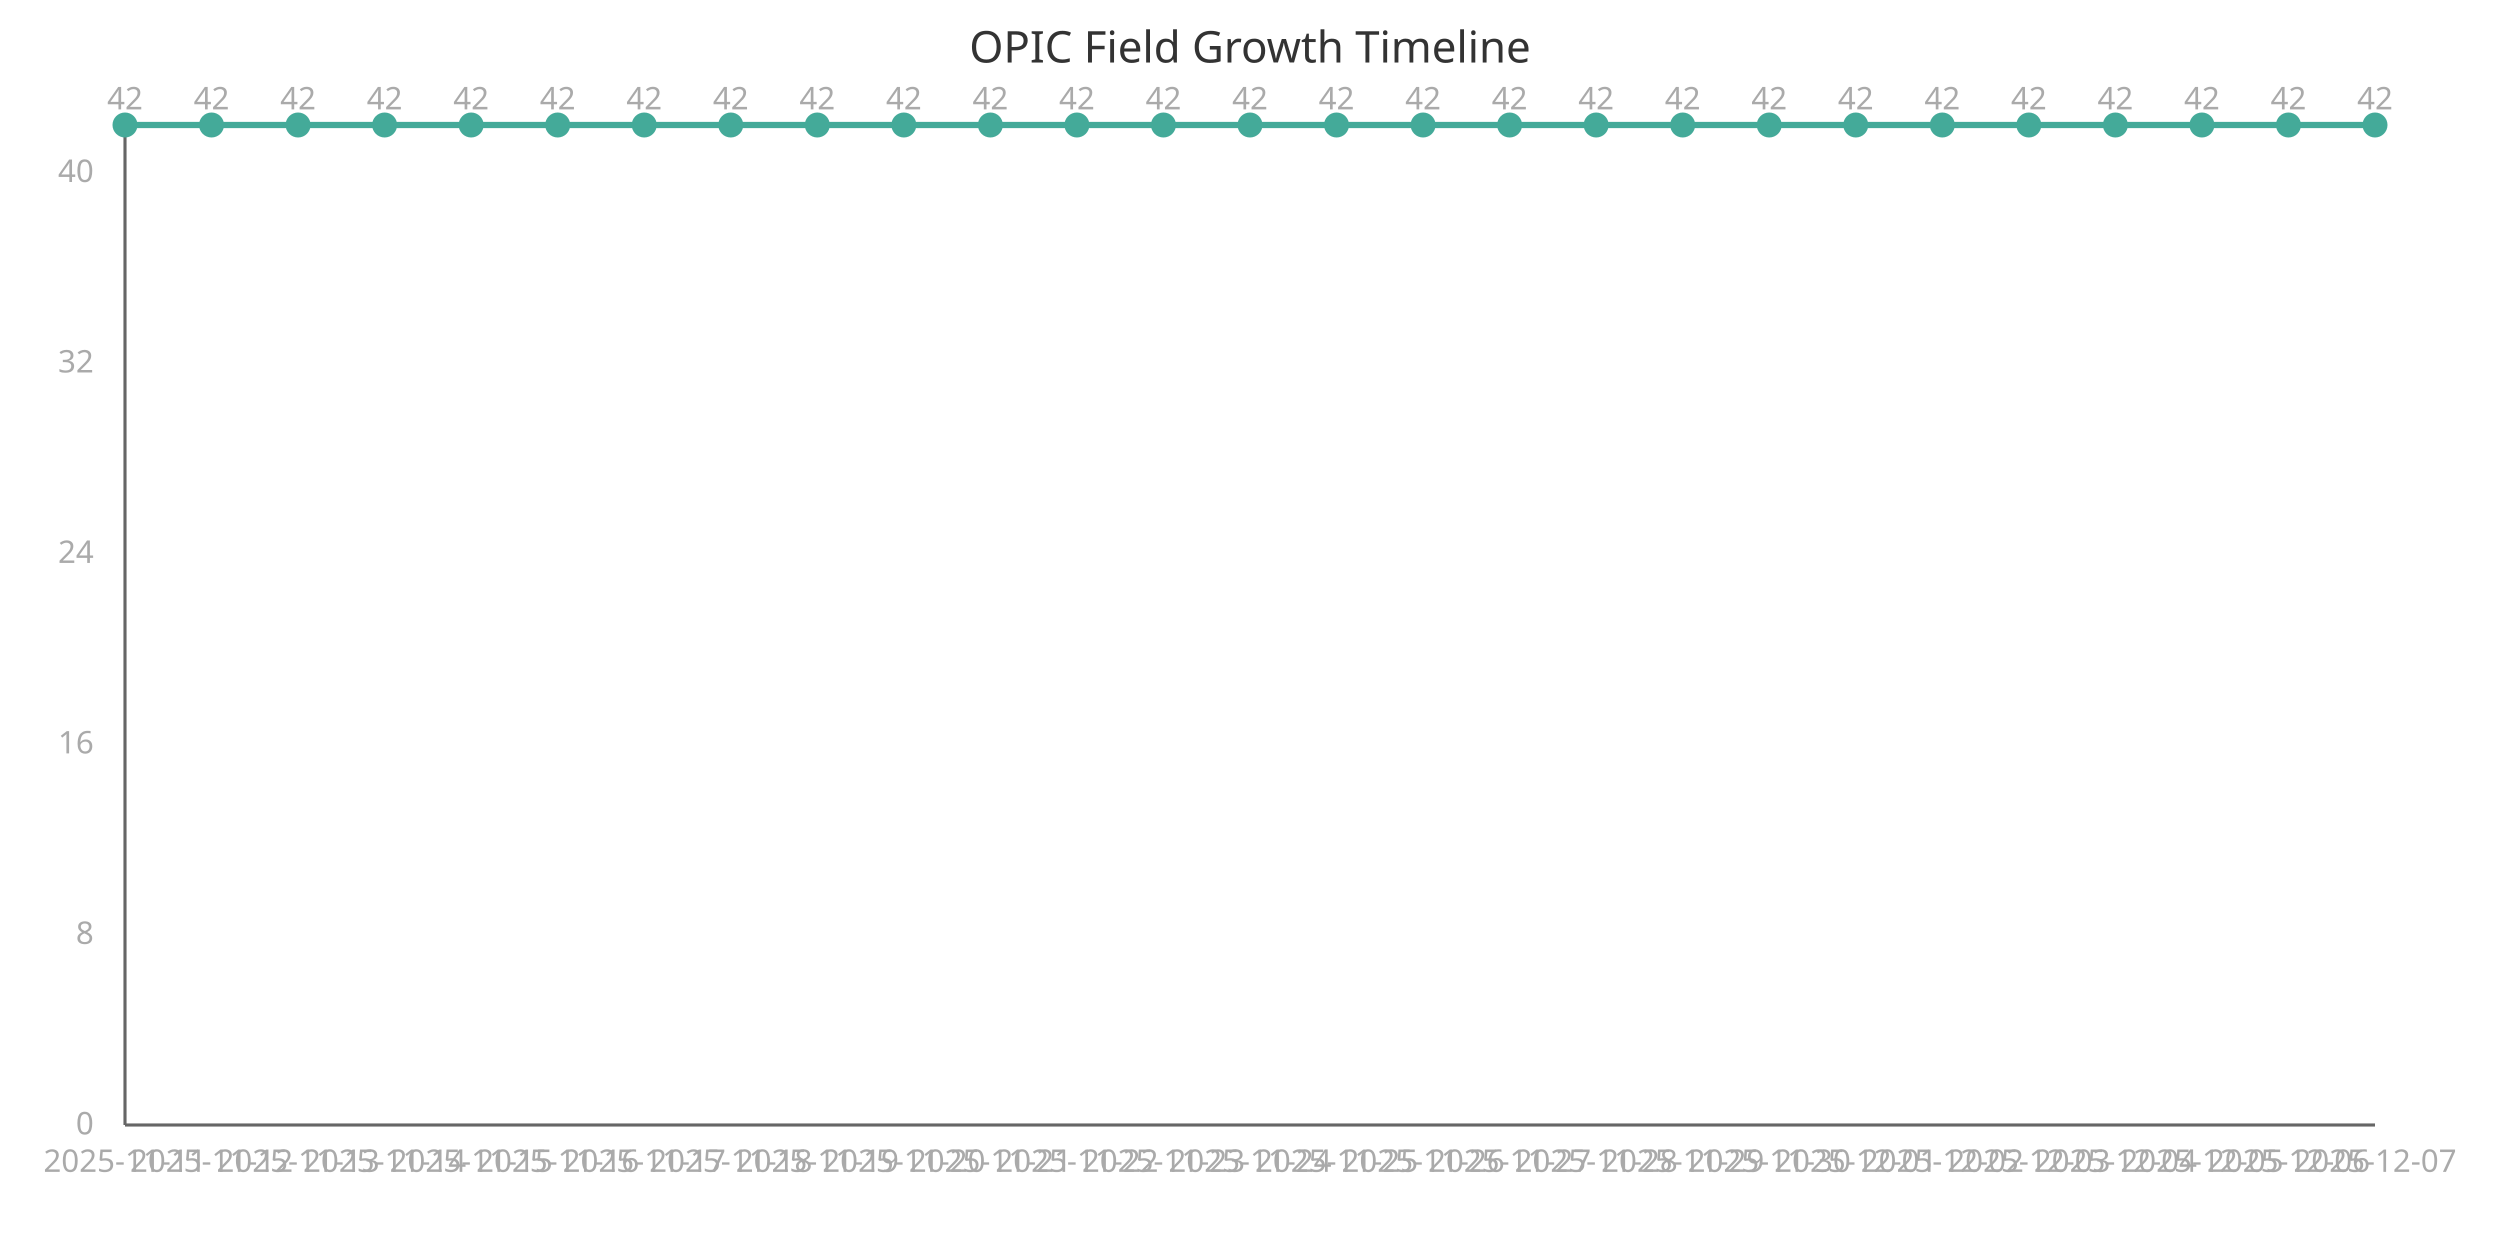
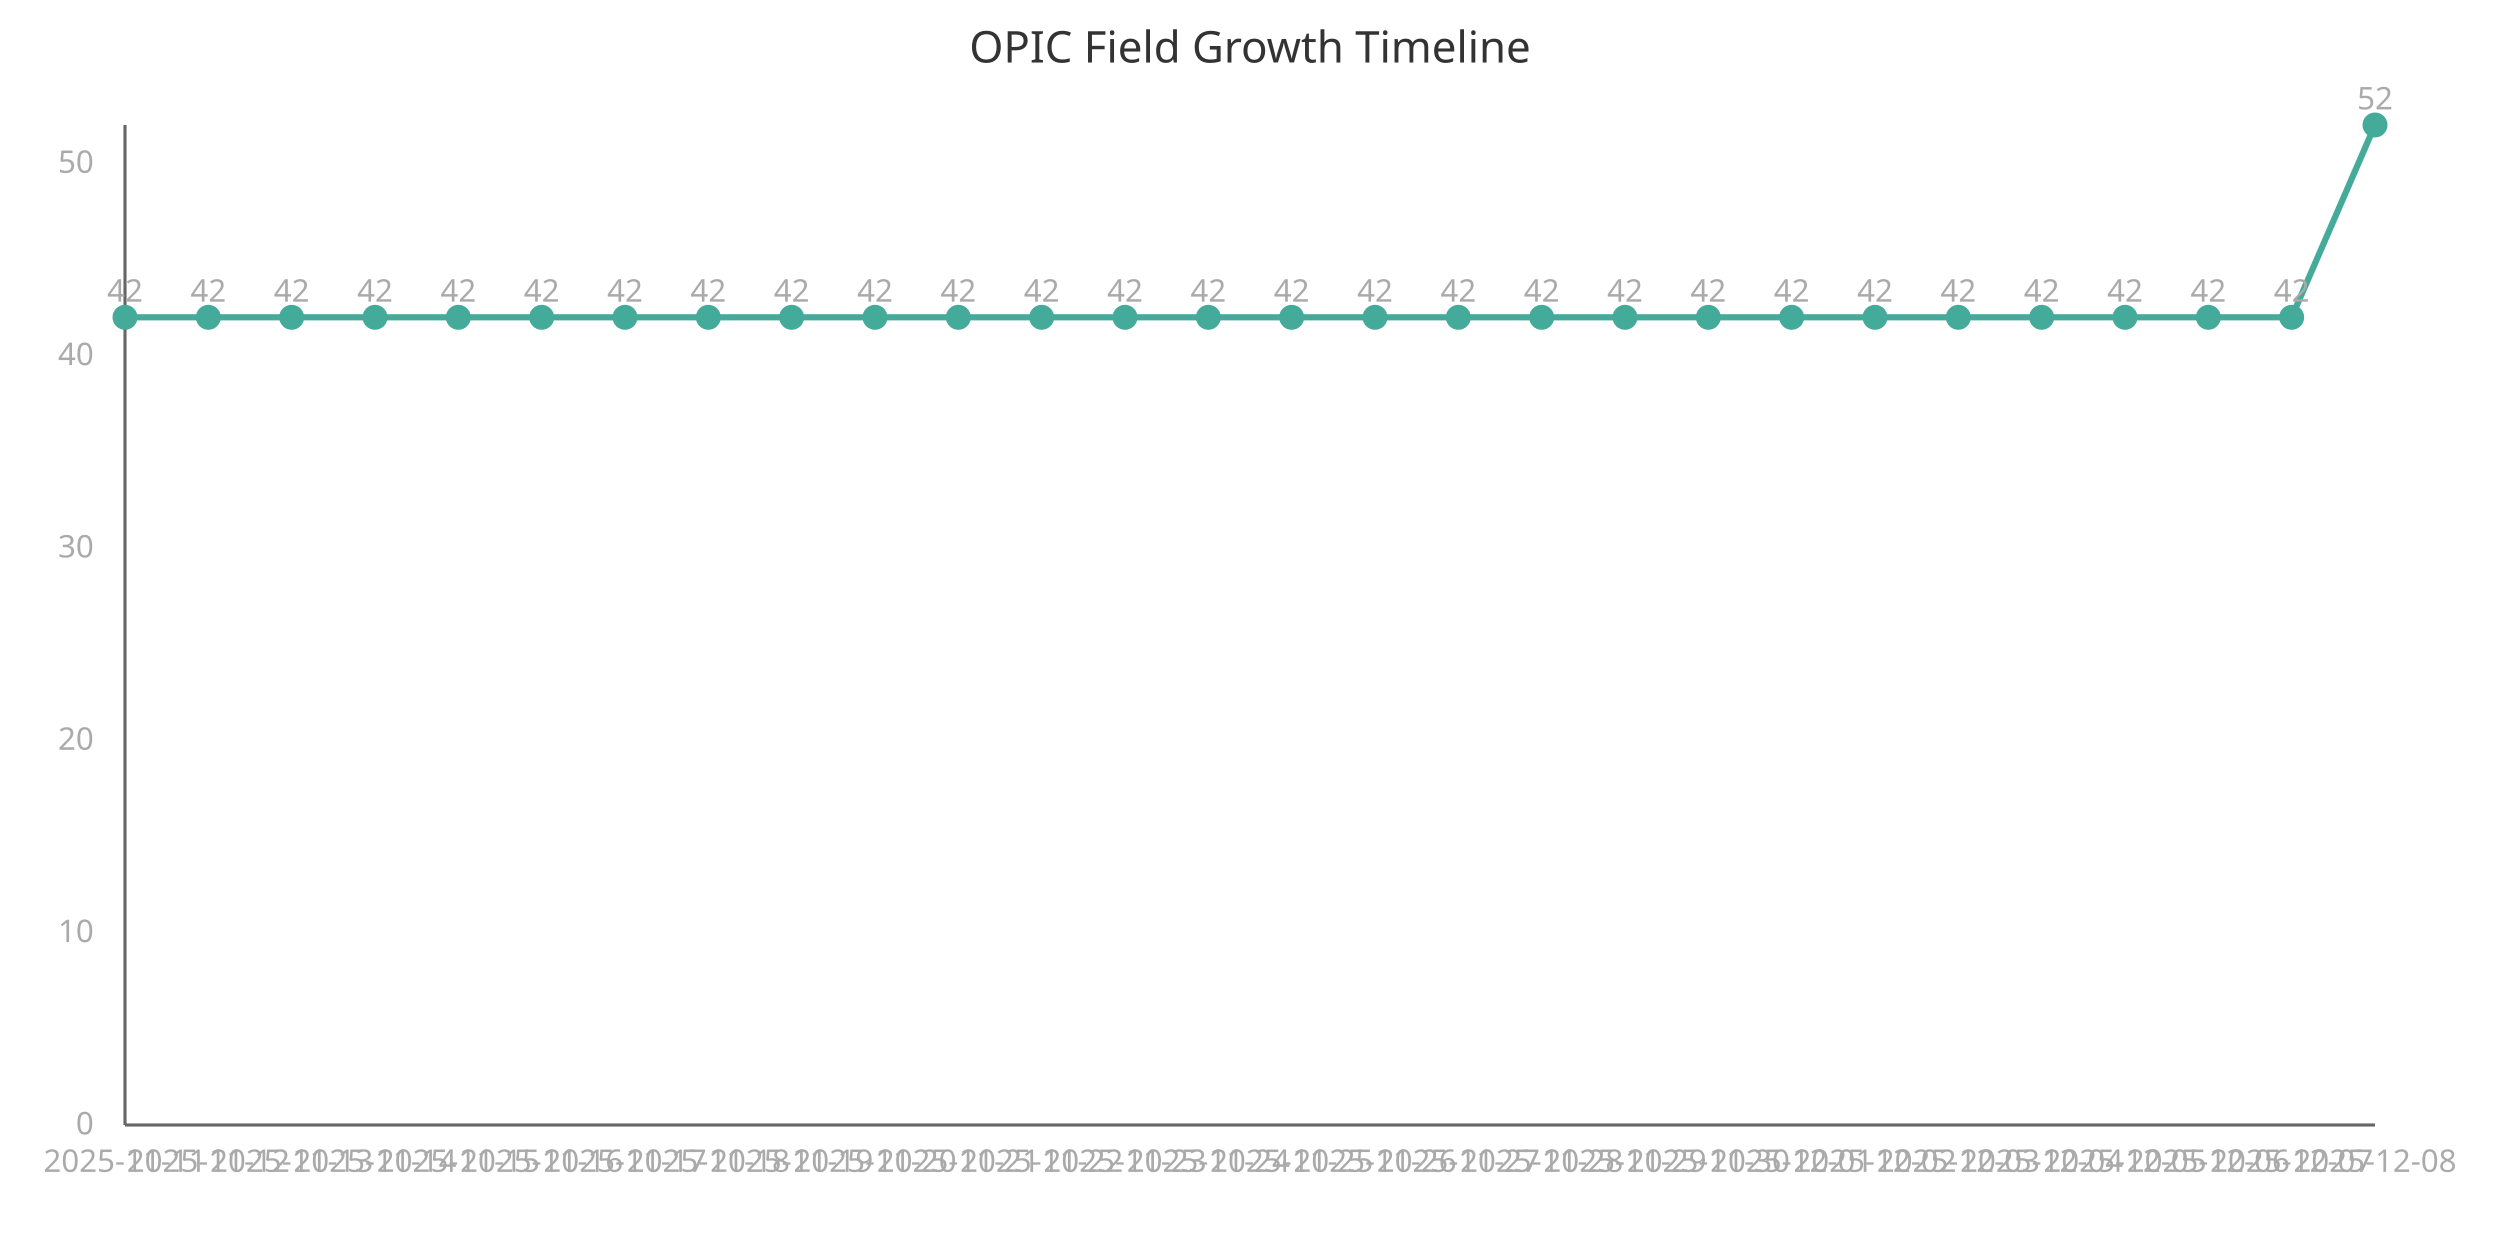
<svg xmlns="http://www.w3.org/2000/svg" width="800" height="400" viewBox="0 0 800 400">
  <style>
    .axis{stroke:#666;stroke-width:1}
    .line{stroke:#4a9;stroke-width:2;fill:none}
    .point{fill:#4a9;r:4}
    .label{font:10px sans-serif;fill:#aaa}
    .title{font:14px sans-serif;fill:#333}
  </style>
  <text x="400" y="20" class="title" text-anchor="middle">OPIC Field Growth Timeline</text>
  <line x1="40" y1="40" x2="40" y2="360" class="axis" />
  <line x1="40" y1="360" x2="760" y2="360" class="axis" />
-   <path d="M 40.0,40.0 L 67.692,40.0 L 95.385,40.0 L 123.077,40.0 L 150.769,40.0 L 178.462,40.0 L 206.154,40.0 L 233.846,40.0 L 261.538,40.0 L 289.231,40.0 L 316.923,40.0 L 344.615,40.0 L 372.308,40.0 L 400.0,40.0 L 427.692,40.0 L 455.385,40.0 L 483.077,40.0 L 510.769,40.0 L 538.462,40.0 L 566.154,40.0 L 593.846,40.0 L 621.538,40.0 L 649.231,40.0 L 676.923,40.0 L 704.615,40.0 L 732.308,40.0 L 760.0,40.0" class="line" />
-   <circle cx="40.0" cy="40.0" class="point" />
+   <path d="M 40.0,101.538 L 66.667,101.538 L 93.333,101.538 L 120.0,101.538 L 146.667,101.538 L 173.333,101.538 L 200.0,101.538 L 226.667,101.538 L 253.333,101.538 L 280.0,101.538 L 306.667,101.538 L 333.333,101.538 L 360.0,101.538 L 386.667,101.538 L 413.333,101.538 L 440.0,101.538 L 466.667,101.538 L 493.333,101.538 L 520.0,101.538 L 546.667,101.538 L 573.333,101.538 L 600.0,101.538 L 626.667,101.538 L 653.333,101.538 L 680.0,101.538 L 706.667,101.538 L 733.333,101.538 L 760.0,40.0" class="line" />
+   <circle cx="40.0" cy="101.538" class="point" />
  <text x="40.0" y="375" class="label" text-anchor="middle">2025-11-11</text>
-   <text x="40.0" y="35.0" class="label" text-anchor="middle">42</text>
-   <circle cx="67.692" cy="40.0" class="point" />
-   <text x="67.692" y="375" class="label" text-anchor="middle">2025-11-12</text>
-   <text x="67.692" y="35.0" class="label" text-anchor="middle">42</text>
-   <circle cx="95.385" cy="40.0" class="point" />
-   <text x="95.385" y="375" class="label" text-anchor="middle">2025-11-13</text>
-   <text x="95.385" y="35.0" class="label" text-anchor="middle">42</text>
-   <circle cx="123.077" cy="40.0" class="point" />
-   <text x="123.077" y="375" class="label" text-anchor="middle">2025-11-14</text>
-   <text x="123.077" y="35.0" class="label" text-anchor="middle">42</text>
-   <circle cx="150.769" cy="40.0" class="point" />
-   <text x="150.769" y="375" class="label" text-anchor="middle">2025-11-15</text>
-   <text x="150.769" y="35.0" class="label" text-anchor="middle">42</text>
-   <circle cx="178.462" cy="40.0" class="point" />
-   <text x="178.462" y="375" class="label" text-anchor="middle">2025-11-16</text>
-   <text x="178.462" y="35.0" class="label" text-anchor="middle">42</text>
-   <circle cx="206.154" cy="40.0" class="point" />
-   <text x="206.154" y="375" class="label" text-anchor="middle">2025-11-17</text>
-   <text x="206.154" y="35.0" class="label" text-anchor="middle">42</text>
-   <circle cx="233.846" cy="40.0" class="point" />
-   <text x="233.846" y="375" class="label" text-anchor="middle">2025-11-18</text>
-   <text x="233.846" y="35.0" class="label" text-anchor="middle">42</text>
-   <circle cx="261.538" cy="40.0" class="point" />
-   <text x="261.538" y="375" class="label" text-anchor="middle">2025-11-19</text>
-   <text x="261.538" y="35.0" class="label" text-anchor="middle">42</text>
-   <circle cx="289.231" cy="40.0" class="point" />
-   <text x="289.231" y="375" class="label" text-anchor="middle">2025-11-20</text>
-   <text x="289.231" y="35.0" class="label" text-anchor="middle">42</text>
-   <circle cx="316.923" cy="40.0" class="point" />
-   <text x="316.923" y="375" class="label" text-anchor="middle">2025-11-21</text>
-   <text x="316.923" y="35.0" class="label" text-anchor="middle">42</text>
-   <circle cx="344.615" cy="40.0" class="point" />
-   <text x="344.615" y="375" class="label" text-anchor="middle">2025-11-22</text>
-   <text x="344.615" y="35.0" class="label" text-anchor="middle">42</text>
-   <circle cx="372.308" cy="40.0" class="point" />
-   <text x="372.308" y="375" class="label" text-anchor="middle">2025-11-23</text>
-   <text x="372.308" y="35.0" class="label" text-anchor="middle">42</text>
-   <circle cx="400.0" cy="40.0" class="point" />
-   <text x="400.0" y="375" class="label" text-anchor="middle">2025-11-24</text>
-   <text x="400.0" y="35.0" class="label" text-anchor="middle">42</text>
-   <circle cx="427.692" cy="40.0" class="point" />
-   <text x="427.692" y="375" class="label" text-anchor="middle">2025-11-25</text>
-   <text x="427.692" y="35.0" class="label" text-anchor="middle">42</text>
-   <circle cx="455.385" cy="40.0" class="point" />
-   <text x="455.385" y="375" class="label" text-anchor="middle">2025-11-26</text>
-   <text x="455.385" y="35.0" class="label" text-anchor="middle">42</text>
-   <circle cx="483.077" cy="40.0" class="point" />
-   <text x="483.077" y="375" class="label" text-anchor="middle">2025-11-27</text>
-   <text x="483.077" y="35.0" class="label" text-anchor="middle">42</text>
-   <circle cx="510.769" cy="40.0" class="point" />
-   <text x="510.769" y="375" class="label" text-anchor="middle">2025-11-28</text>
-   <text x="510.769" y="35.0" class="label" text-anchor="middle">42</text>
-   <circle cx="538.462" cy="40.0" class="point" />
-   <text x="538.462" y="375" class="label" text-anchor="middle">2025-11-29</text>
-   <text x="538.462" y="35.0" class="label" text-anchor="middle">42</text>
-   <circle cx="566.154" cy="40.0" class="point" />
-   <text x="566.154" y="375" class="label" text-anchor="middle">2025-11-30</text>
-   <text x="566.154" y="35.0" class="label" text-anchor="middle">42</text>
-   <circle cx="593.846" cy="40.0" class="point" />
-   <text x="593.846" y="375" class="label" text-anchor="middle">2025-12-01</text>
-   <text x="593.846" y="35.0" class="label" text-anchor="middle">42</text>
-   <circle cx="621.538" cy="40.0" class="point" />
-   <text x="621.538" y="375" class="label" text-anchor="middle">2025-12-02</text>
-   <text x="621.538" y="35.0" class="label" text-anchor="middle">42</text>
-   <circle cx="649.231" cy="40.0" class="point" />
-   <text x="649.231" y="375" class="label" text-anchor="middle">2025-12-03</text>
-   <text x="649.231" y="35.0" class="label" text-anchor="middle">42</text>
-   <circle cx="676.923" cy="40.0" class="point" />
-   <text x="676.923" y="375" class="label" text-anchor="middle">2025-12-04</text>
-   <text x="676.923" y="35.0" class="label" text-anchor="middle">42</text>
-   <circle cx="704.615" cy="40.0" class="point" />
-   <text x="704.615" y="375" class="label" text-anchor="middle">2025-12-05</text>
-   <text x="704.615" y="35.0" class="label" text-anchor="middle">42</text>
-   <circle cx="732.308" cy="40.0" class="point" />
-   <text x="732.308" y="375" class="label" text-anchor="middle">2025-12-06</text>
-   <text x="732.308" y="35.0" class="label" text-anchor="middle">42</text>
+   <text x="40.0" y="96.538" class="label" text-anchor="middle">42</text>
+   <circle cx="66.667" cy="101.538" class="point" />
+   <text x="66.667" y="375" class="label" text-anchor="middle">2025-11-12</text>
+   <text x="66.667" y="96.538" class="label" text-anchor="middle">42</text>
+   <circle cx="93.333" cy="101.538" class="point" />
+   <text x="93.333" y="375" class="label" text-anchor="middle">2025-11-13</text>
+   <text x="93.333" y="96.538" class="label" text-anchor="middle">42</text>
+   <circle cx="120.0" cy="101.538" class="point" />
+   <text x="120.0" y="375" class="label" text-anchor="middle">2025-11-14</text>
+   <text x="120.0" y="96.538" class="label" text-anchor="middle">42</text>
+   <circle cx="146.667" cy="101.538" class="point" />
+   <text x="146.667" y="375" class="label" text-anchor="middle">2025-11-15</text>
+   <text x="146.667" y="96.538" class="label" text-anchor="middle">42</text>
+   <circle cx="173.333" cy="101.538" class="point" />
+   <text x="173.333" y="375" class="label" text-anchor="middle">2025-11-16</text>
+   <text x="173.333" y="96.538" class="label" text-anchor="middle">42</text>
+   <circle cx="200.0" cy="101.538" class="point" />
+   <text x="200.0" y="375" class="label" text-anchor="middle">2025-11-17</text>
+   <text x="200.0" y="96.538" class="label" text-anchor="middle">42</text>
+   <circle cx="226.667" cy="101.538" class="point" />
+   <text x="226.667" y="375" class="label" text-anchor="middle">2025-11-18</text>
+   <text x="226.667" y="96.538" class="label" text-anchor="middle">42</text>
+   <circle cx="253.333" cy="101.538" class="point" />
+   <text x="253.333" y="375" class="label" text-anchor="middle">2025-11-19</text>
+   <text x="253.333" y="96.538" class="label" text-anchor="middle">42</text>
+   <circle cx="280.0" cy="101.538" class="point" />
+   <text x="280.0" y="375" class="label" text-anchor="middle">2025-11-20</text>
+   <text x="280.0" y="96.538" class="label" text-anchor="middle">42</text>
+   <circle cx="306.667" cy="101.538" class="point" />
+   <text x="306.667" y="375" class="label" text-anchor="middle">2025-11-21</text>
+   <text x="306.667" y="96.538" class="label" text-anchor="middle">42</text>
+   <circle cx="333.333" cy="101.538" class="point" />
+   <text x="333.333" y="375" class="label" text-anchor="middle">2025-11-22</text>
+   <text x="333.333" y="96.538" class="label" text-anchor="middle">42</text>
+   <circle cx="360.0" cy="101.538" class="point" />
+   <text x="360.0" y="375" class="label" text-anchor="middle">2025-11-23</text>
+   <text x="360.0" y="96.538" class="label" text-anchor="middle">42</text>
+   <circle cx="386.667" cy="101.538" class="point" />
+   <text x="386.667" y="375" class="label" text-anchor="middle">2025-11-24</text>
+   <text x="386.667" y="96.538" class="label" text-anchor="middle">42</text>
+   <circle cx="413.333" cy="101.538" class="point" />
+   <text x="413.333" y="375" class="label" text-anchor="middle">2025-11-25</text>
+   <text x="413.333" y="96.538" class="label" text-anchor="middle">42</text>
+   <circle cx="440.0" cy="101.538" class="point" />
+   <text x="440.0" y="375" class="label" text-anchor="middle">2025-11-26</text>
+   <text x="440.0" y="96.538" class="label" text-anchor="middle">42</text>
+   <circle cx="466.667" cy="101.538" class="point" />
+   <text x="466.667" y="375" class="label" text-anchor="middle">2025-11-27</text>
+   <text x="466.667" y="96.538" class="label" text-anchor="middle">42</text>
+   <circle cx="493.333" cy="101.538" class="point" />
+   <text x="493.333" y="375" class="label" text-anchor="middle">2025-11-28</text>
+   <text x="493.333" y="96.538" class="label" text-anchor="middle">42</text>
+   <circle cx="520.0" cy="101.538" class="point" />
+   <text x="520.0" y="375" class="label" text-anchor="middle">2025-11-29</text>
+   <text x="520.0" y="96.538" class="label" text-anchor="middle">42</text>
+   <circle cx="546.667" cy="101.538" class="point" />
+   <text x="546.667" y="375" class="label" text-anchor="middle">2025-11-30</text>
+   <text x="546.667" y="96.538" class="label" text-anchor="middle">42</text>
+   <circle cx="573.333" cy="101.538" class="point" />
+   <text x="573.333" y="375" class="label" text-anchor="middle">2025-12-01</text>
+   <text x="573.333" y="96.538" class="label" text-anchor="middle">42</text>
+   <circle cx="600.0" cy="101.538" class="point" />
+   <text x="600.0" y="375" class="label" text-anchor="middle">2025-12-02</text>
+   <text x="600.0" y="96.538" class="label" text-anchor="middle">42</text>
+   <circle cx="626.667" cy="101.538" class="point" />
+   <text x="626.667" y="375" class="label" text-anchor="middle">2025-12-03</text>
+   <text x="626.667" y="96.538" class="label" text-anchor="middle">42</text>
+   <circle cx="653.333" cy="101.538" class="point" />
+   <text x="653.333" y="375" class="label" text-anchor="middle">2025-12-04</text>
+   <text x="653.333" y="96.538" class="label" text-anchor="middle">42</text>
+   <circle cx="680.0" cy="101.538" class="point" />
+   <text x="680.0" y="375" class="label" text-anchor="middle">2025-12-05</text>
+   <text x="680.0" y="96.538" class="label" text-anchor="middle">42</text>
+   <circle cx="706.667" cy="101.538" class="point" />
+   <text x="706.667" y="375" class="label" text-anchor="middle">2025-12-06</text>
+   <text x="706.667" y="96.538" class="label" text-anchor="middle">42</text>
+   <circle cx="733.333" cy="101.538" class="point" />
+   <text x="733.333" y="375" class="label" text-anchor="middle">2025-12-07</text>
+   <text x="733.333" y="96.538" class="label" text-anchor="middle">42</text>
  <circle cx="760.0" cy="40.0" class="point" />
-   <text x="760.0" y="375" class="label" text-anchor="middle">2025-12-07</text>
-   <text x="760.0" y="35.0" class="label" text-anchor="middle">42</text>
+   <text x="760.0" y="375" class="label" text-anchor="middle">2025-12-08</text>
+   <text x="760.0" y="35.0" class="label" text-anchor="middle">52</text>
  <text x="30" y="363.0" class="label" text-anchor="end">0</text>
-   <text x="30" y="302.048" class="label" text-anchor="end">8</text>
-   <text x="30" y="241.095" class="label" text-anchor="end">16</text>
-   <text x="30" y="180.143" class="label" text-anchor="end">24</text>
-   <text x="30" y="119.19" class="label" text-anchor="end">32</text>
-   <text x="30" y="58.238" class="label" text-anchor="end">40</text>
+   <text x="30" y="301.462" class="label" text-anchor="end">10</text>
+   <text x="30" y="239.923" class="label" text-anchor="end">20</text>
+   <text x="30" y="178.385" class="label" text-anchor="end">30</text>
+   <text x="30" y="116.846" class="label" text-anchor="end">40</text>
+   <text x="30" y="55.308" class="label" text-anchor="end">50</text>
</svg>
